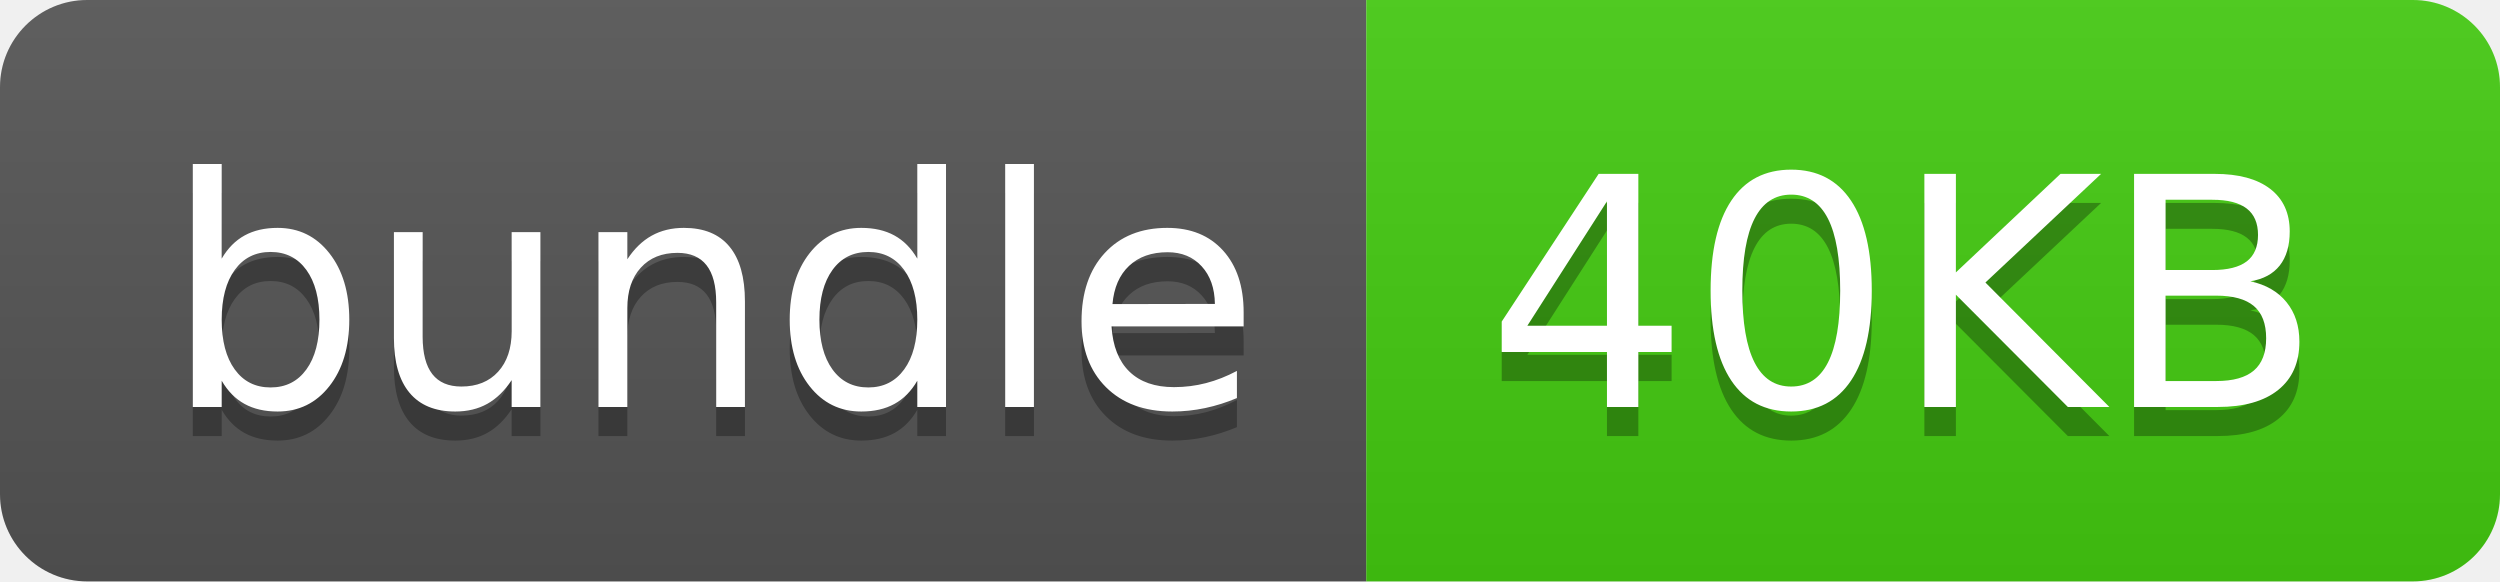
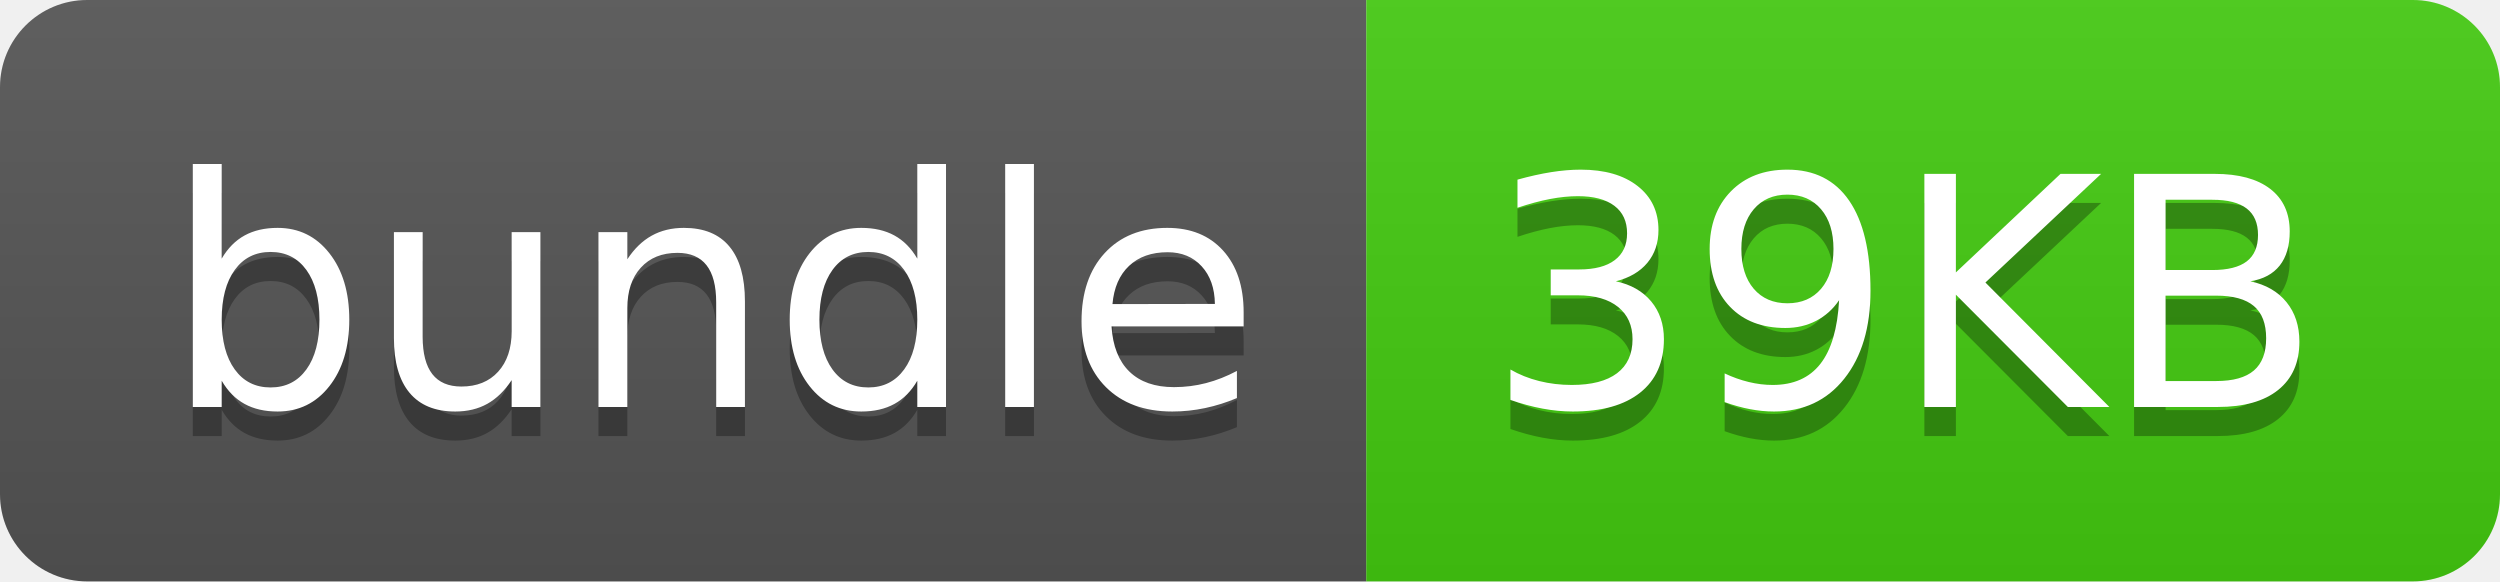
- <svg xmlns="http://www.w3.org/2000/svg" width="86" height="20" role="img" aria-label="bundle: 40KB">
+ <svg xmlns="http://www.w3.org/2000/svg" width="86" height="20" role="img" aria-label="bundle: 39KB">
  <linearGradient id="s" x2="0" y2="100%">
    <stop offset="0" stop-color="#bbb" stop-opacity=".1" />
    <stop offset="1" stop-opacity=".1" />
  </linearGradient>
  <clipPath id="r">
    <rect width="86" height="20" rx="3" fill="#fff" />
  </clipPath>
  <g clip-path="url(#r)">
    <rect width="47" height="20" fill="#555" />
    <rect x="47" width="39" height="20" fill="#4c1" />
    <rect width="86" height="20" fill="url(#s)" />
  </g>
  <g fill="#fff" text-anchor="middle" font-family="Verdana,Geneva,DejaVu Sans,sans-serif" text-rendering="geometricPrecision" font-size="110">
    <text aria-hidden="true" x="245" y="150" fill="#010101" fill-opacity=".3" transform="scale(.1)" textLength="370">bundle</text>
    <text x="245" y="140" transform="scale(.1)" fill="#fff" textLength="370">bundle</text>
-     <text aria-hidden="true" x="655" y="150" fill="#010101" fill-opacity=".3" transform="scale(.1)" textLength="290">40KB</text>
-     <text x="655" y="140" transform="scale(.1)" fill="#fff" textLength="290">40KB</text>
+     <text aria-hidden="true" x="655" y="150" fill="#010101" fill-opacity=".3" transform="scale(.1)" textLength="290">39KB</text>
+     <text x="655" y="140" transform="scale(.1)" fill="#fff" textLength="290">39KB</text>
  </g>
</svg>
